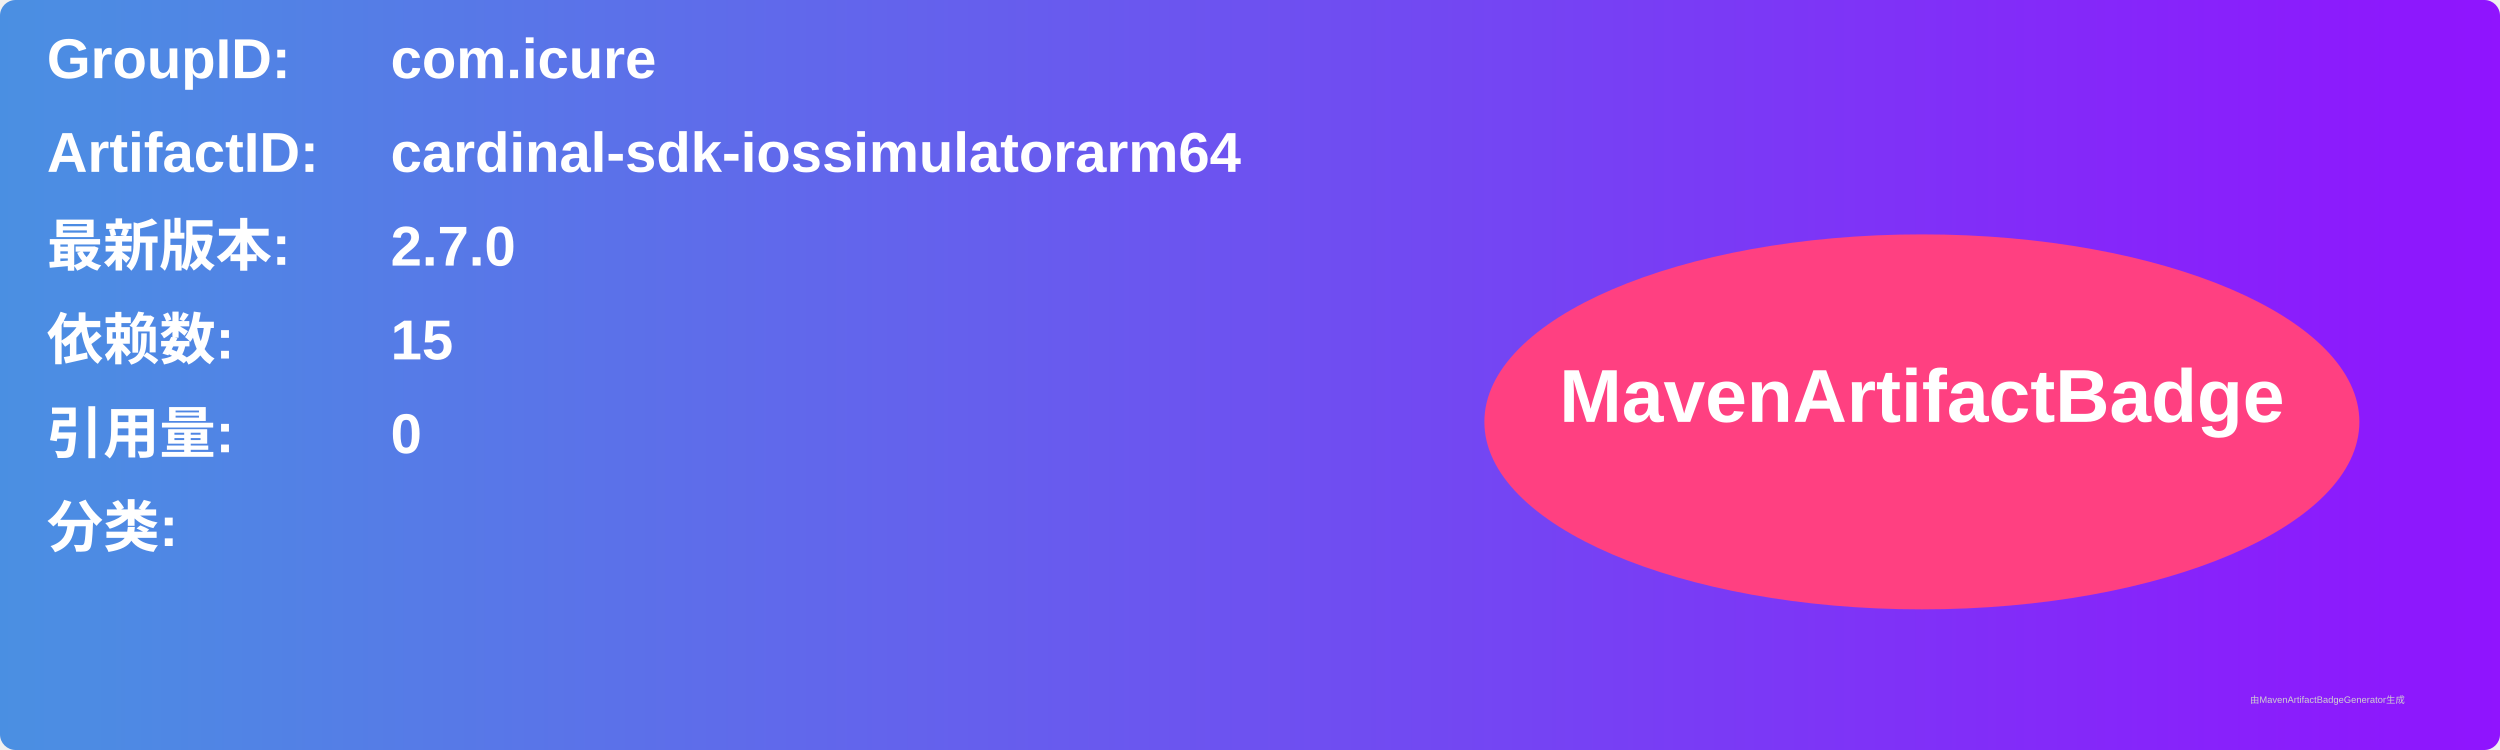
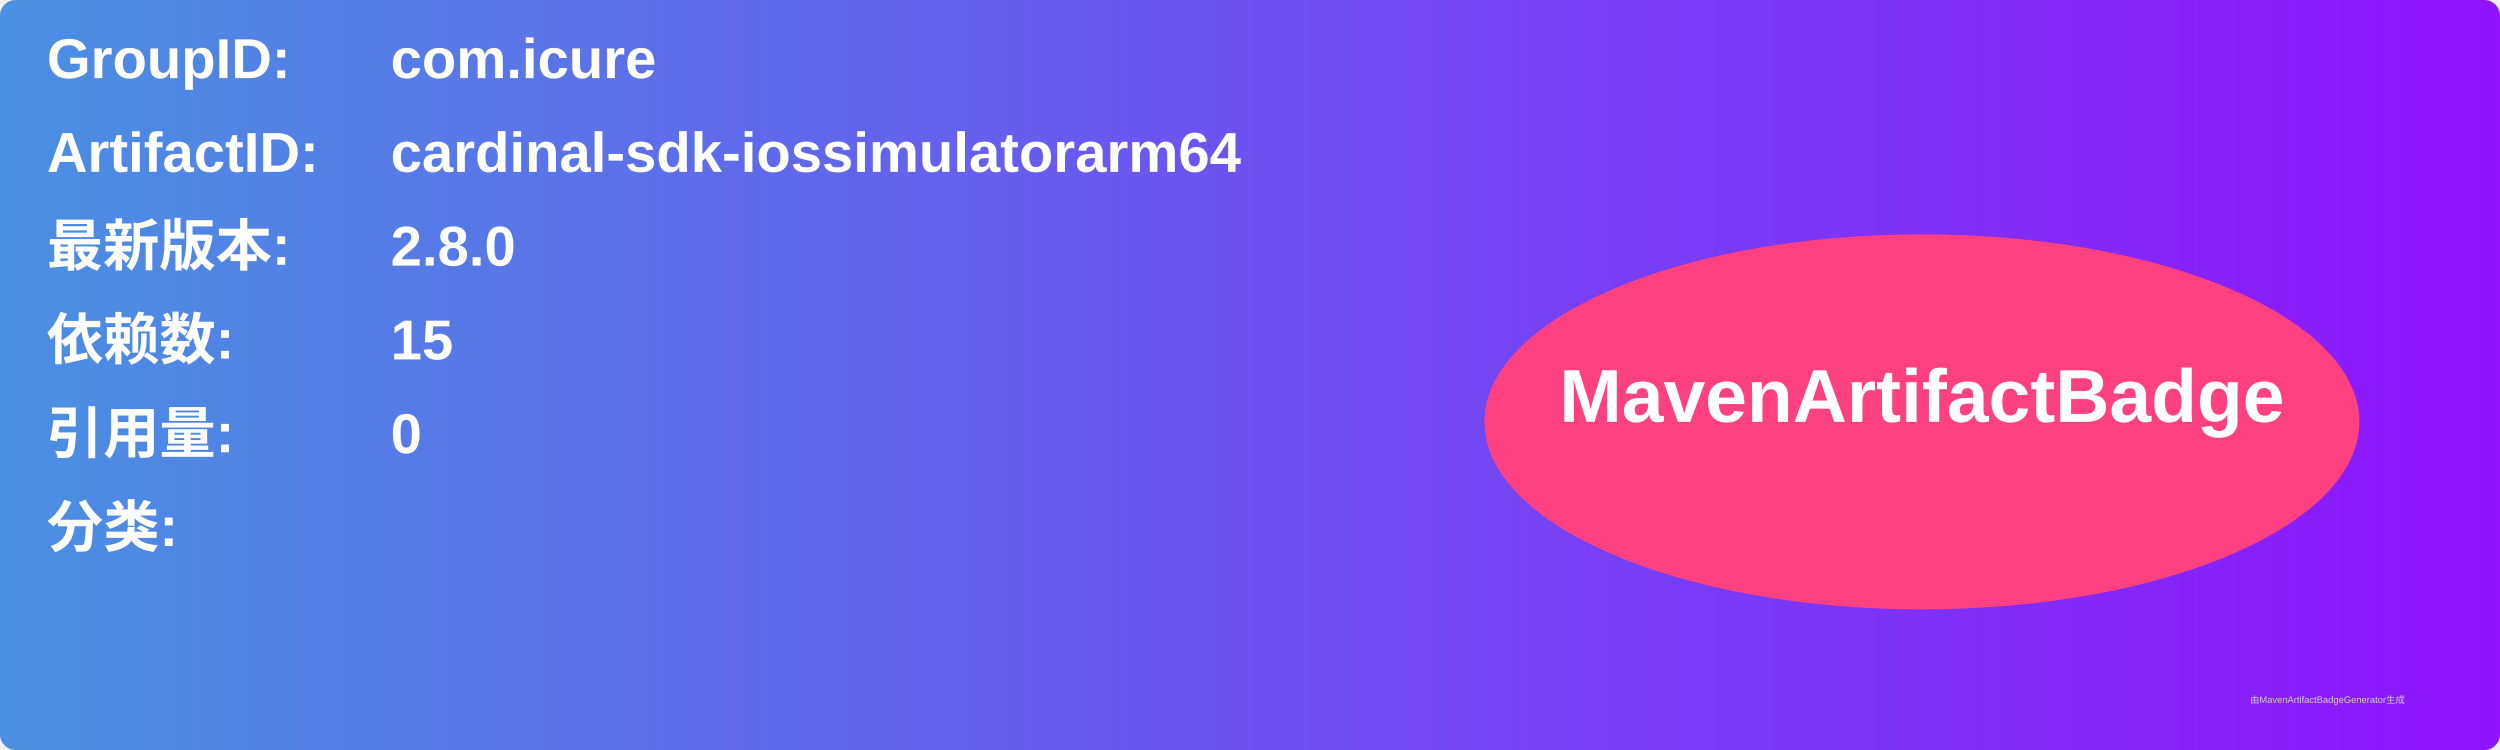
<svg xmlns="http://www.w3.org/2000/svg" width="800" height="240" viewBox="0 0 800 240">
  <linearGradient id="grad" x1="0%" y1="0%" x2="100%" y2="0%">
    <stop offset="0%" stop-color="#4a90e2" />
    <stop offset="100%" stop-color="#9013fe" />
  </linearGradient>
  <rect width="100%" height="100%" rx="5" ry="5" fill="url(#grad)" />
  <g transform="translate(15, 15)">
    <text x="0" y="10" font-family="Arial" font-size="18" fill="white" font-weight="bold" width="260">GroupID:</text>
    <text x="110" y="10" font-family="Arial" font-size="18" fill="white" font-weight="bold" width="460">com.icure</text>
    <text x="0" y="40" font-family="Arial" font-size="18" fill="white" font-weight="bold" width="260">ArtifactID:</text>
    <text x="110" y="40" font-family="Arial" font-size="18" fill="white" font-weight="bold" width="460">cardinal-sdk-iossimulatorarm64</text>
    <text x="0" y="70" font-family="Arial" font-size="18" fill="white" font-weight="bold">最新版本:</text>
    <text x="110" y="70" font-family="Arial" font-size="18" fill="white" font-weight="bold">
-       <tspan font-weight="bold">2.7.0</tspan>
+       <tspan font-weight="bold">2.8.0</tspan>
    </text>
    <text x="0" y="100" font-family="Arial" font-size="18" fill="white" font-weight="bold">依赖数: </text>
    <text x="110" y="100" font-family="Arial" font-size="18" fill="white">
      <tspan font-weight="bold">15</tspan>
    </text>
    <text x="0" y="130" font-family="Arial" font-size="18" fill="white" font-weight="bold">引用量: </text>
    <text x="110" y="130" font-family="Arial" font-size="18" fill="white">
      <tspan font-weight="bold">0</tspan>
    </text>
    <text x="0" y="160" font-family="Arial" font-size="18" fill="white" font-weight="bold">分类:</text>
    <text x="10" y="190" font-family="Arial" font-size="10" fill="white">
      <tspan font-weight="bold" />
    </text>
    <ellipse cx="600" cy="120" rx="140" ry="60" fill="#ff4081" />
    <text x="600" y="120" text-anchor="middle" font-family="Arial" font-size="24" fill="white" font-weight="bold">MavenArtifactBadge</text>
  </g>
  <text x="720" y="225" font-family="Arial" font-size="3" fill="#d0d0d0">由MavenArtifactBadgeGenerator生成</text>
</svg>
